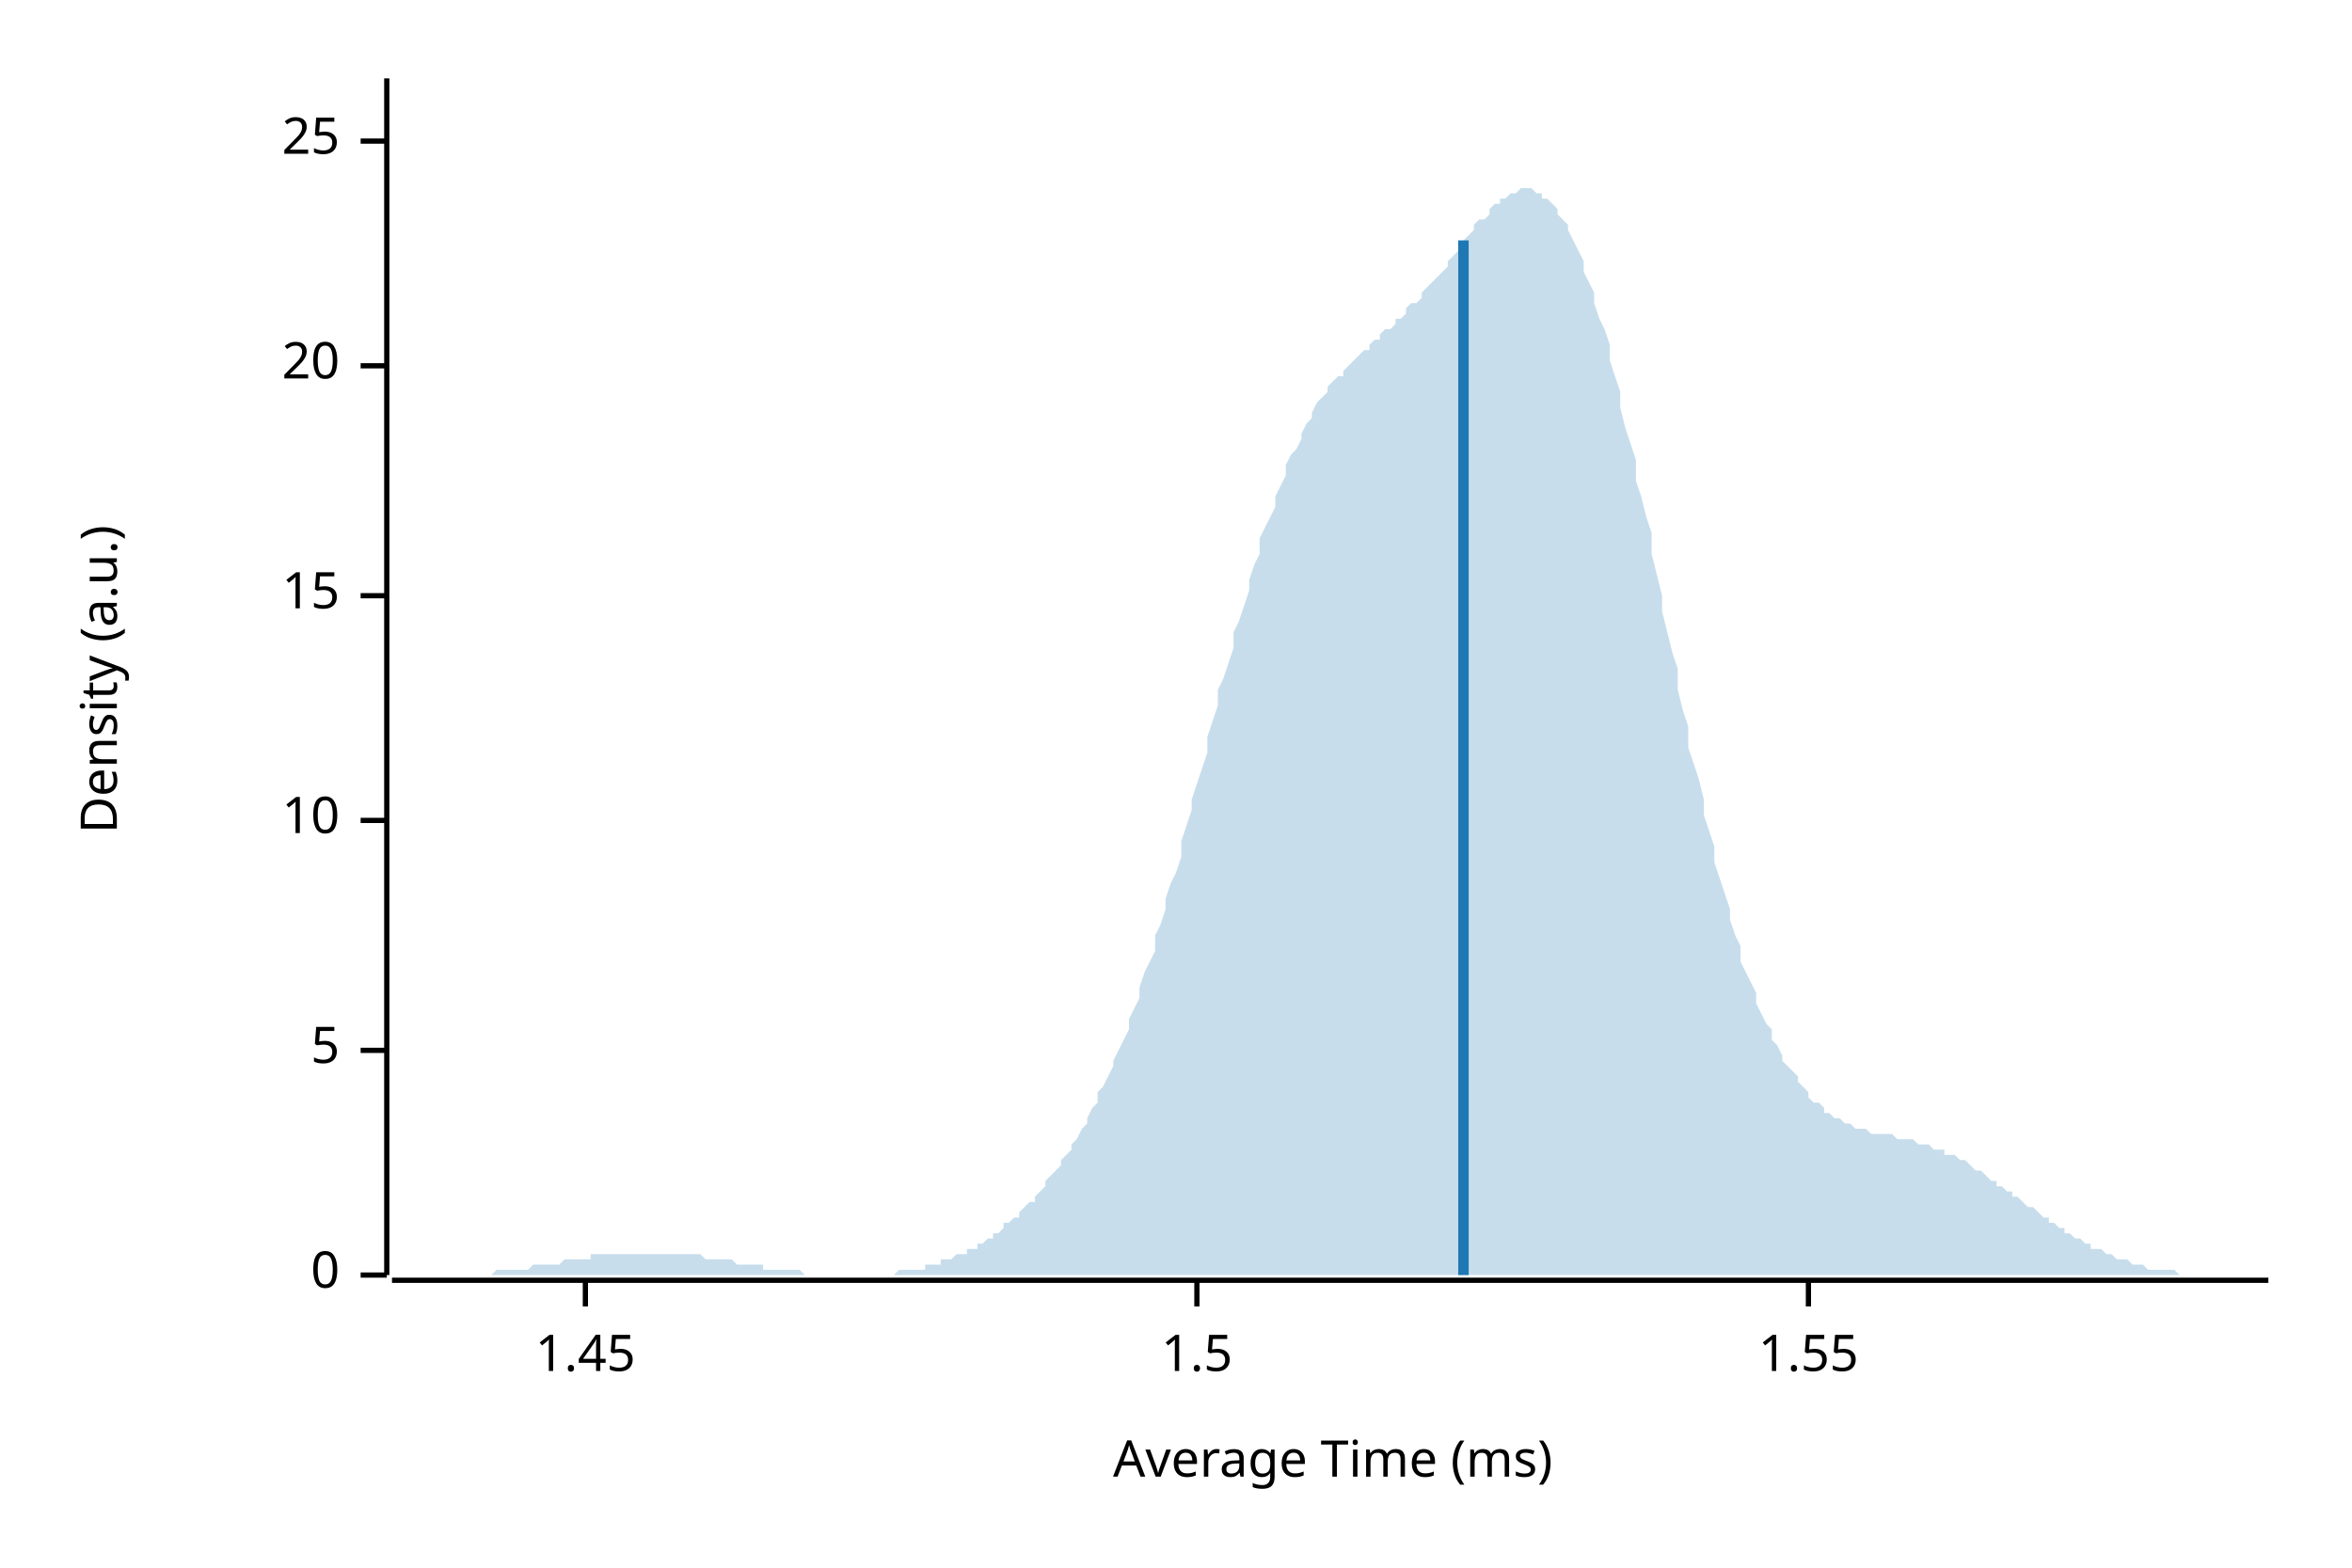
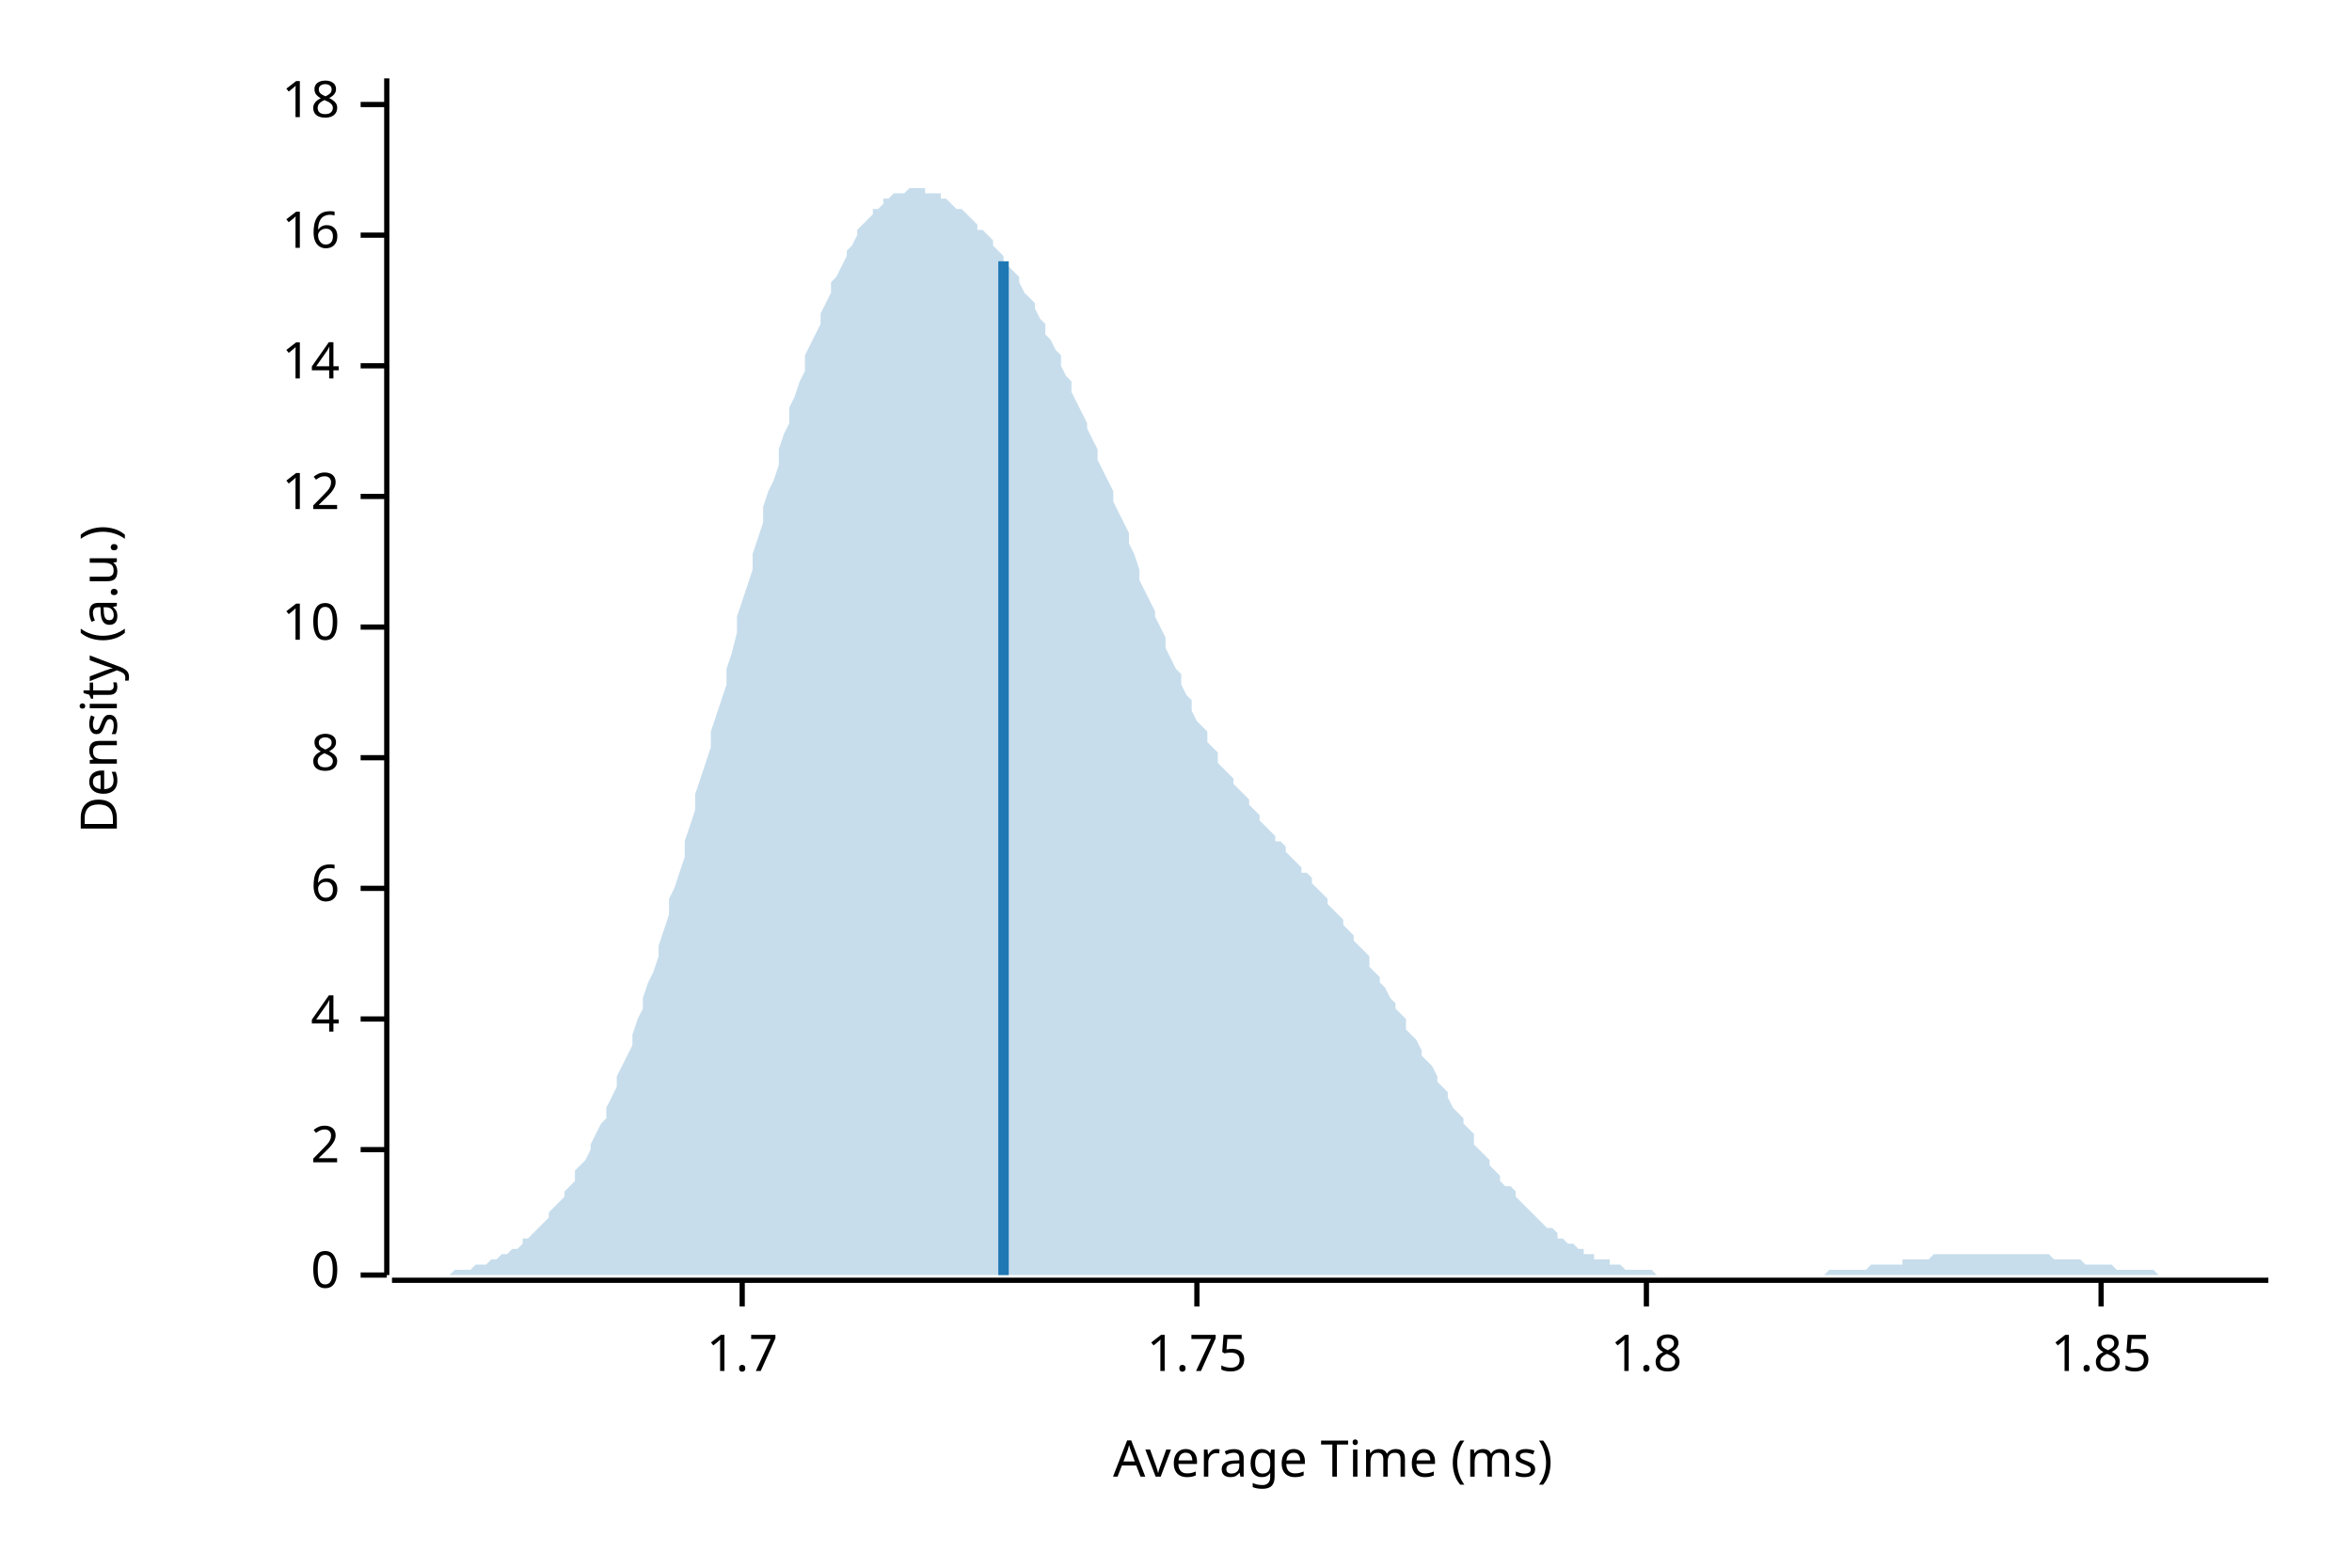
<svg xmlns="http://www.w3.org/2000/svg" width="450" height="300" viewBox="0 0 450 300">
  <text x="15" y="130" dy="0.76em" text-anchor="middle" font-family="sans-serif" font-size="9.677" opacity="1" fill="#000000" transform="rotate(270, 15, 130)">
Density (a.u.)
</text>
  <text x="255" y="285" dy="-0.5ex" text-anchor="middle" font-family="sans-serif" font-size="9.677" opacity="1" fill="#000000">
Average Time (ms)
</text>
  <polyline fill="none" opacity="1" stroke="#000000" stroke-width="1" points="74,15 74,244 " />
  <text x="65" y="244" dy="0.5ex" text-anchor="end" font-family="sans-serif" font-size="9.677" opacity="1" fill="#000000">
0
</text>
  <polyline fill="none" opacity="1" stroke="#000000" stroke-width="1" points="69,244 74,244 " />
-   <text x="65" y="201" dy="0.5ex" text-anchor="end" font-family="sans-serif" font-size="9.677" opacity="1" fill="#000000">
- 5
+   <text x="65" y="220" dy="0.5ex" text-anchor="end" font-family="sans-serif" font-size="9.677" opacity="1" fill="#000000">
+ 2
</text>
-   <polyline fill="none" opacity="1" stroke="#000000" stroke-width="1" points="69,201 74,201 " />
-   <text x="65" y="157" dy="0.5ex" text-anchor="end" font-family="sans-serif" font-size="9.677" opacity="1" fill="#000000">
+   <polyline fill="none" opacity="1" stroke="#000000" stroke-width="1" points="69,220 74,220 " />
+   <text x="65" y="195" dy="0.5ex" text-anchor="end" font-family="sans-serif" font-size="9.677" opacity="1" fill="#000000">
+ 4
+ </text>
+   <polyline fill="none" opacity="1" stroke="#000000" stroke-width="1" points="69,195 74,195 " />
+   <text x="65" y="170" dy="0.5ex" text-anchor="end" font-family="sans-serif" font-size="9.677" opacity="1" fill="#000000">
+ 6
+ </text>
+   <polyline fill="none" opacity="1" stroke="#000000" stroke-width="1" points="69,170 74,170 " />
+   <text x="65" y="145" dy="0.5ex" text-anchor="end" font-family="sans-serif" font-size="9.677" opacity="1" fill="#000000">
+ 8
+ </text>
+   <polyline fill="none" opacity="1" stroke="#000000" stroke-width="1" points="69,145 74,145 " />
+   <text x="65" y="120" dy="0.5ex" text-anchor="end" font-family="sans-serif" font-size="9.677" opacity="1" fill="#000000">
10
</text>
-   <polyline fill="none" opacity="1" stroke="#000000" stroke-width="1" points="69,157 74,157 " />
-   <text x="65" y="114" dy="0.5ex" text-anchor="end" font-family="sans-serif" font-size="9.677" opacity="1" fill="#000000">
- 15
+   <polyline fill="none" opacity="1" stroke="#000000" stroke-width="1" points="69,120 74,120 " />
+   <text x="65" y="95" dy="0.5ex" text-anchor="end" font-family="sans-serif" font-size="9.677" opacity="1" fill="#000000">
+ 12
</text>
-   <polyline fill="none" opacity="1" stroke="#000000" stroke-width="1" points="69,114 74,114 " />
+   <polyline fill="none" opacity="1" stroke="#000000" stroke-width="1" points="69,95 74,95 " />
  <text x="65" y="70" dy="0.5ex" text-anchor="end" font-family="sans-serif" font-size="9.677" opacity="1" fill="#000000">
- 20
+ 14
</text>
  <polyline fill="none" opacity="1" stroke="#000000" stroke-width="1" points="69,70 74,70 " />
-   <text x="65" y="27" dy="0.5ex" text-anchor="end" font-family="sans-serif" font-size="9.677" opacity="1" fill="#000000">
- 25
+   <text x="65" y="45" dy="0.5ex" text-anchor="end" font-family="sans-serif" font-size="9.677" opacity="1" fill="#000000">
+ 16
</text>
-   <polyline fill="none" opacity="1" stroke="#000000" stroke-width="1" points="69,27 74,27 " />
+   <polyline fill="none" opacity="1" stroke="#000000" stroke-width="1" points="69,45 74,45 " />
+   <text x="65" y="20" dy="0.5ex" text-anchor="end" font-family="sans-serif" font-size="9.677" opacity="1" fill="#000000">
+ 18
+ </text>
+   <polyline fill="none" opacity="1" stroke="#000000" stroke-width="1" points="69,20 74,20 " />
  <polyline fill="none" opacity="1" stroke="#000000" stroke-width="1" points="75,245 434,245 " />
-   <text x="112" y="255" dy="0.76em" text-anchor="middle" font-family="sans-serif" font-size="9.677" opacity="1" fill="#000000">
- 1.45
+   <text x="142" y="255" dy="0.76em" text-anchor="middle" font-family="sans-serif" font-size="9.677" opacity="1" fill="#000000">
+ 1.7
</text>
-   <polyline fill="none" opacity="1" stroke="#000000" stroke-width="1" points="112,245 112,250 " />
+   <polyline fill="none" opacity="1" stroke="#000000" stroke-width="1" points="142,245 142,250 " />
  <text x="229" y="255" dy="0.76em" text-anchor="middle" font-family="sans-serif" font-size="9.677" opacity="1" fill="#000000">
- 1.5
+ 1.75
</text>
  <polyline fill="none" opacity="1" stroke="#000000" stroke-width="1" points="229,245 229,250 " />
-   <text x="346" y="255" dy="0.76em" text-anchor="middle" font-family="sans-serif" font-size="9.677" opacity="1" fill="#000000">
- 1.55
+   <text x="315" y="255" dy="0.76em" text-anchor="middle" font-family="sans-serif" font-size="9.677" opacity="1" fill="#000000">
+ 1.8
</text>
-   <polyline fill="none" opacity="1" stroke="#000000" stroke-width="1" points="346,245 346,250 " />
-   <polygon opacity="0.25" fill="#1F78B4" points="75,244 75,244 76,244 77,244 77,244 78,244 79,244 80,244 80,244 81,244 82,244 82,244 83,244 84,244 85,244 85,244 86,244 87,244 87,244 88,244 89,244 90,244 90,244 91,244 92,244 92,244 93,244 94,244 95,243 95,243 96,243 97,243 98,243 98,243 99,243 100,243 100,243 101,243 102,242 103,242 103,242 104,242 105,242 105,242 106,242 107,242 108,241 108,241 109,241 110,241 110,241 111,241 112,241 113,241 113,240 114,240 115,240 116,240 116,240 117,240 118,240 118,240 119,240 120,240 121,240 121,240 122,240 123,240 123,240 124,240 125,240 126,240 126,240 127,240 128,240 128,240 129,240 130,240 131,240 131,240 132,240 133,240 133,240 134,240 135,241 136,241 136,241 137,241 138,241 139,241 139,241 140,241 141,242 141,242 142,242 143,242 144,242 144,242 145,242 146,242 146,243 147,243 148,243 149,243 149,243 150,243 151,243 151,243 152,243 153,243 154,244 154,244 155,244 156,244 157,244 157,244 158,244 159,244 159,244 160,244 161,244 162,244 162,244 163,244 164,244 164,244 165,244 166,244 167,244 167,244 168,244 169,244 169,244 170,244 171,244 172,243 172,243 173,243 174,243 175,243 175,243 176,243 177,243 177,242 178,242 179,242 180,242 180,241 181,241 182,241 182,241 183,240 184,240 185,240 185,239 186,239 187,239 187,238 188,238 189,237 190,237 190,236 191,236 192,235 192,234 193,234 194,233 195,233 195,232 196,231 197,230 198,230 198,229 199,228 200,227 200,226 201,225 202,224 203,223 203,222 204,221 205,220 205,219 206,218 207,216 208,215 208,214 209,212 210,211 210,209 211,208 212,206 213,204 213,203 214,201 215,199 216,197 216,195 217,193 218,191 218,189 219,186 220,184 221,182 221,179 222,177 223,174 223,172 224,169 225,167 226,164 226,161 227,158 228,155 228,153 229,150 230,147 231,144 231,141 232,138 233,135 233,132 234,130 235,127 236,124 236,121 237,119 238,116 239,113 239,111 240,108 241,106 241,103 242,101 243,99 244,97 244,95 245,93 246,91 246,89 247,87 248,86 249,84 249,83 250,81 251,80 251,79 252,77 253,76 254,75 254,74 255,73 256,72 257,72 257,71 258,70 259,69 259,69 260,68 261,67 262,67 262,66 263,65 264,65 264,64 265,63 266,63 267,62 267,61 268,61 269,60 269,59 270,58 271,58 272,57 272,56 273,55 274,54 275,53 275,53 276,52 277,51 277,50 278,49 279,48 280,47 280,46 281,45 282,44 282,43 283,42 284,42 285,41 285,40 286,39 287,39 287,38 288,38 289,37 290,37 290,37 291,36 292,36 292,36 293,36 294,37 295,37 295,38 296,38 297,39 298,40 298,41 299,42 300,43 300,44 301,46 302,48 303,50 303,52 304,54 305,56 305,58 306,61 307,63 308,66 308,69 309,72 310,75 310,78 311,82 312,85 313,88 313,92 314,95 315,99 316,102 316,106 317,110 318,114 318,117 319,121 320,125 321,128 321,132 322,136 323,139 323,143 324,146 325,149 326,153 326,156 327,159 328,162 328,165 329,168 330,171 331,174 331,176 332,179 333,181 333,184 334,186 335,188 336,190 336,192 337,194 338,196 339,197 339,199 340,200 341,202 341,203 342,204 343,205 344,206 344,207 345,208 346,209 346,210 347,211 348,211 349,212 349,213 350,213 351,214 351,214 352,214 353,215 354,215 354,215 355,216 356,216 357,216 357,216 358,217 359,217 359,217 360,217 361,217 362,217 362,217 363,218 364,218 364,218 365,218 366,218 367,219 367,219 368,219 369,219 369,219 370,220 371,220 372,220 372,221 373,221 374,221 375,222 375,222 376,222 377,223 377,223 378,224 379,224 380,225 380,225 381,226 382,226 382,227 383,227 384,228 385,228 385,229 386,229 387,230 387,230 388,231 389,231 390,232 390,232 391,233 392,233 392,234 393,234 394,235 395,235 395,236 396,236 397,237 398,237 398,237 399,238 400,238 400,239 401,239 402,239 403,240 403,240 404,240 405,241 405,241 406,241 407,241 408,242 408,242 409,242 410,242 410,242 411,243 412,243 413,243 413,243 414,243 415,243 416,243 416,243 417,244 418,244 418,244 419,244 420,244 421,244 421,244 422,244 423,244 423,244 424,244 425,244 426,244 426,244 427,244 428,244 428,244 429,244 430,244 431,244 431,244 432,244 433,244 434,244 434,244 75,244 " />
-   <polyline fill="none" opacity="1" stroke="#1F78B4" stroke-width="2" points="280,244 280,46 " />
+   <polyline fill="none" opacity="1" stroke="#000000" stroke-width="1" points="315,245 315,250 " />
+   <text x="402" y="255" dy="0.76em" text-anchor="middle" font-family="sans-serif" font-size="9.677" opacity="1" fill="#000000">
+ 1.85
+ </text>
+   <polyline fill="none" opacity="1" stroke="#000000" stroke-width="1" points="402,245 402,250 " />
+   <polygon opacity="0.25" fill="#1F78B4" points="75,244 75,244 76,244 77,244 77,244 78,244 79,244 80,244 80,244 81,244 82,244 82,244 83,244 84,244 85,244 85,244 86,244 87,243 87,243 88,243 89,243 90,243 90,243 91,242 92,242 92,242 93,242 94,241 95,241 95,241 96,240 97,240 98,239 98,239 99,239 100,238 100,237 101,237 102,236 103,235 103,235 104,234 105,233 105,232 106,231 107,230 108,229 108,228 109,227 110,226 110,224 111,223 112,222 113,220 113,219 114,217 115,215 116,214 116,212 117,210 118,208 118,206 119,204 120,202 121,200 121,198 122,195 123,193 123,191 124,188 125,186 126,183 126,181 127,178 128,175 128,172 129,170 130,167 131,164 131,161 132,158 133,155 133,152 134,149 135,146 136,143 136,140 137,137 138,134 139,131 139,128 140,125 141,121 141,118 142,115 143,112 144,109 144,106 145,103 146,100 146,97 147,94 148,92 149,89 149,86 150,83 151,81 151,78 152,76 153,73 154,71 154,68 155,66 156,64 157,62 157,60 158,58 159,56 159,54 160,53 161,51 162,49 162,48 163,47 164,45 164,44 165,43 166,42 167,41 167,40 168,40 169,39 169,38 170,38 171,37 172,37 172,37 173,37 174,36 175,36 175,36 176,36 177,36 177,37 178,37 179,37 180,37 180,38 181,38 182,39 182,39 183,40 184,40 185,41 185,41 186,42 187,43 187,44 188,44 189,45 190,46 190,47 191,48 192,49 192,50 193,51 194,52 195,53 195,54 196,56 197,57 198,58 198,59 199,61 200,62 200,64 201,65 202,67 203,68 203,70 204,72 205,73 205,75 206,77 207,79 208,81 208,82 209,84 210,86 210,88 211,90 212,92 213,94 213,96 214,98 215,100 216,102 216,104 217,106 218,109 218,111 219,113 220,115 221,117 221,118 222,120 223,122 223,124 224,126 225,128 226,129 226,131 227,133 228,134 228,136 229,138 230,139 231,140 231,142 232,143 233,144 233,146 234,147 235,148 236,149 236,150 237,151 238,152 239,153 239,154 240,155 241,156 241,157 242,158 243,159 244,160 244,161 245,161 246,162 246,163 247,164 248,165 249,166 249,167 250,167 251,168 251,169 252,170 253,171 254,172 254,173 255,174 256,175 257,176 257,177 258,178 259,179 259,180 260,181 261,182 262,183 262,185 263,186 264,187 264,188 265,189 266,191 267,192 267,193 268,194 269,195 269,197 270,198 271,199 272,201 272,202 273,203 274,204 275,206 275,207 276,208 277,209 277,210 278,212 279,213 280,214 280,215 281,216 282,217 282,219 283,220 284,221 285,222 285,223 286,224 287,225 287,226 288,227 289,227 290,228 290,229 291,230 292,231 292,231 293,232 294,233 295,234 295,234 296,235 297,235 298,236 298,237 299,237 300,238 300,238 301,238 302,239 303,239 303,240 304,240 305,240 305,241 306,241 307,241 308,241 308,242 309,242 310,242 310,242 311,243 312,243 313,243 313,243 314,243 315,243 316,243 316,243 317,244 318,244 318,244 319,244 320,244 321,244 321,244 322,244 323,244 323,244 324,244 325,244 326,244 326,244 327,244 328,244 328,244 329,244 330,244 331,244 331,244 332,244 333,244 333,244 334,244 335,244 336,244 336,244 337,244 338,244 339,244 339,244 340,244 341,244 341,244 342,244 343,244 344,244 344,244 345,244 346,244 346,244 347,244 348,244 349,244 349,244 350,243 351,243 351,243 352,243 353,243 354,243 354,243 355,243 356,243 357,243 357,243 358,242 359,242 359,242 360,242 361,242 362,242 362,242 363,242 364,242 364,241 365,241 366,241 367,241 367,241 368,241 369,241 369,241 370,240 371,240 372,240 372,240 373,240 374,240 375,240 375,240 376,240 377,240 377,240 378,240 379,240 380,240 380,240 381,240 382,240 382,240 383,240 384,240 385,240 385,240 386,240 387,240 387,240 388,240 389,240 390,240 390,240 391,240 392,240 392,240 393,241 394,241 395,241 395,241 396,241 397,241 398,241 398,241 399,242 400,242 400,242 401,242 402,242 403,242 403,242 404,242 405,243 405,243 406,243 407,243 408,243 408,243 409,243 410,243 410,243 411,243 412,243 413,244 413,244 414,244 415,244 416,244 416,244 417,244 418,244 418,244 419,244 420,244 421,244 421,244 422,244 423,244 423,244 424,244 425,244 426,244 426,244 427,244 428,244 428,244 429,244 430,244 431,244 431,244 432,244 433,244 434,244 434,244 75,244 " />
+   <polyline fill="none" opacity="1" stroke="#1F78B4" stroke-width="2" points="192,244 192,50 " />
</svg>
